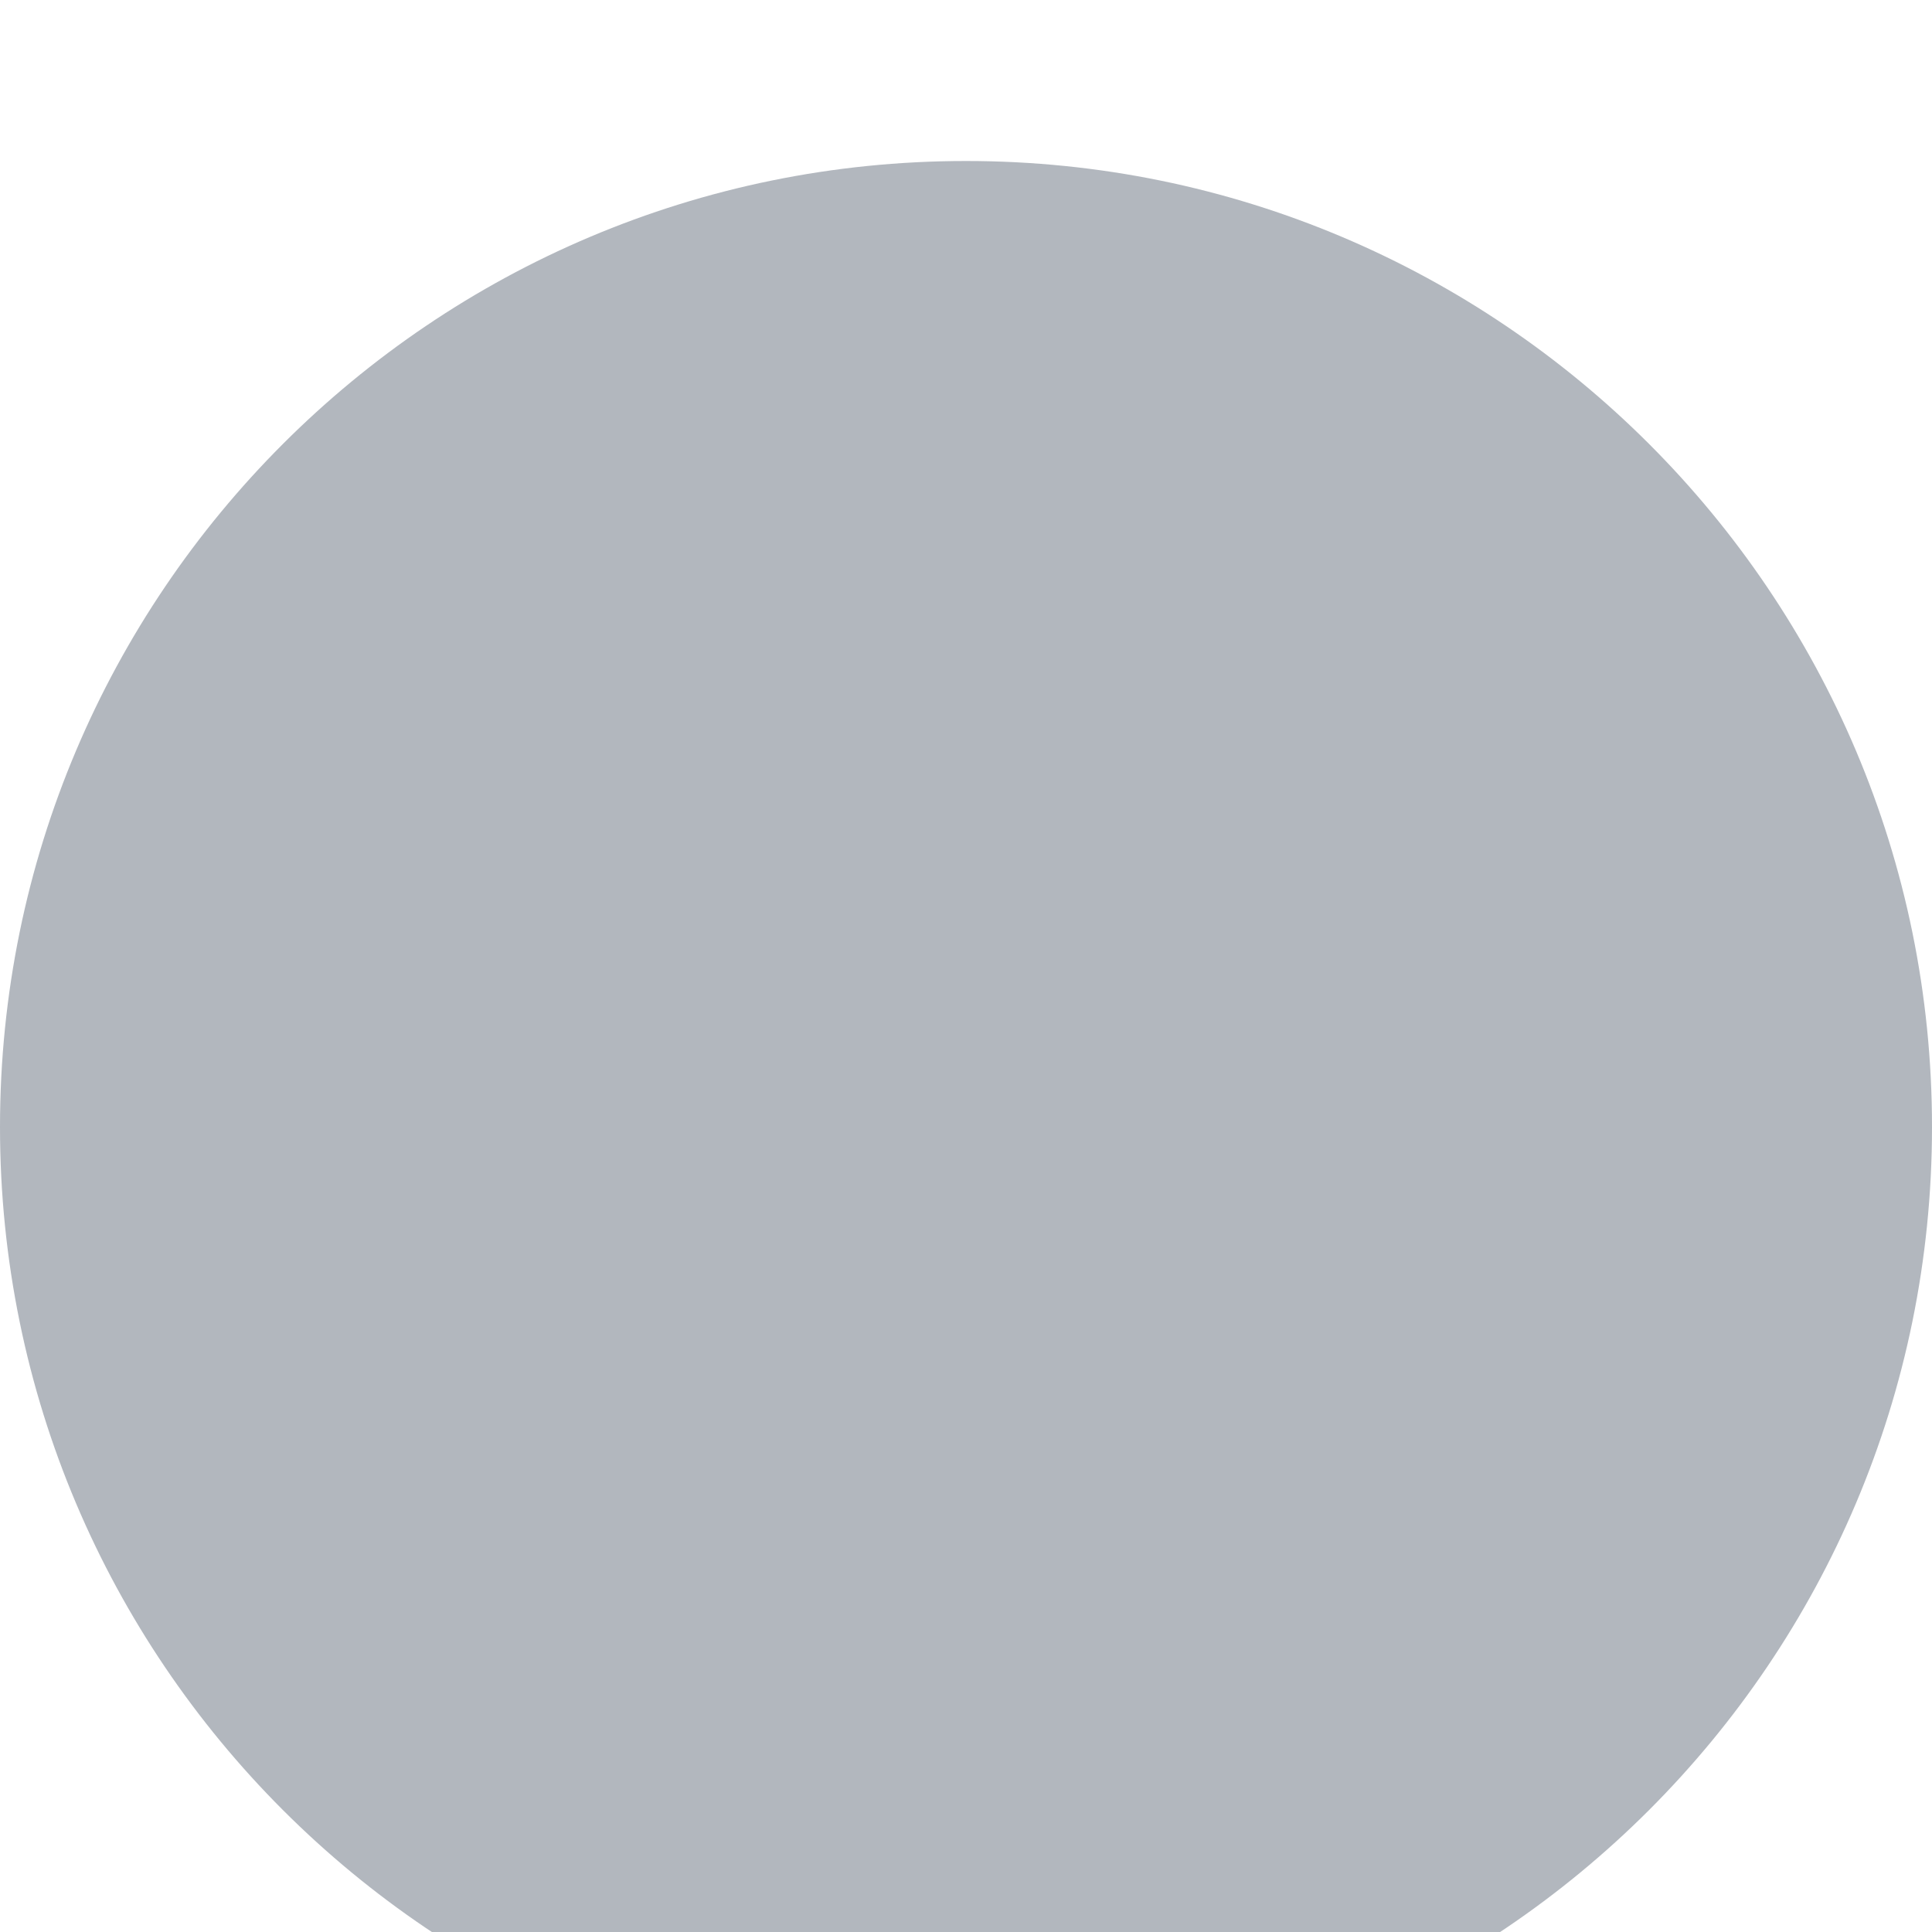
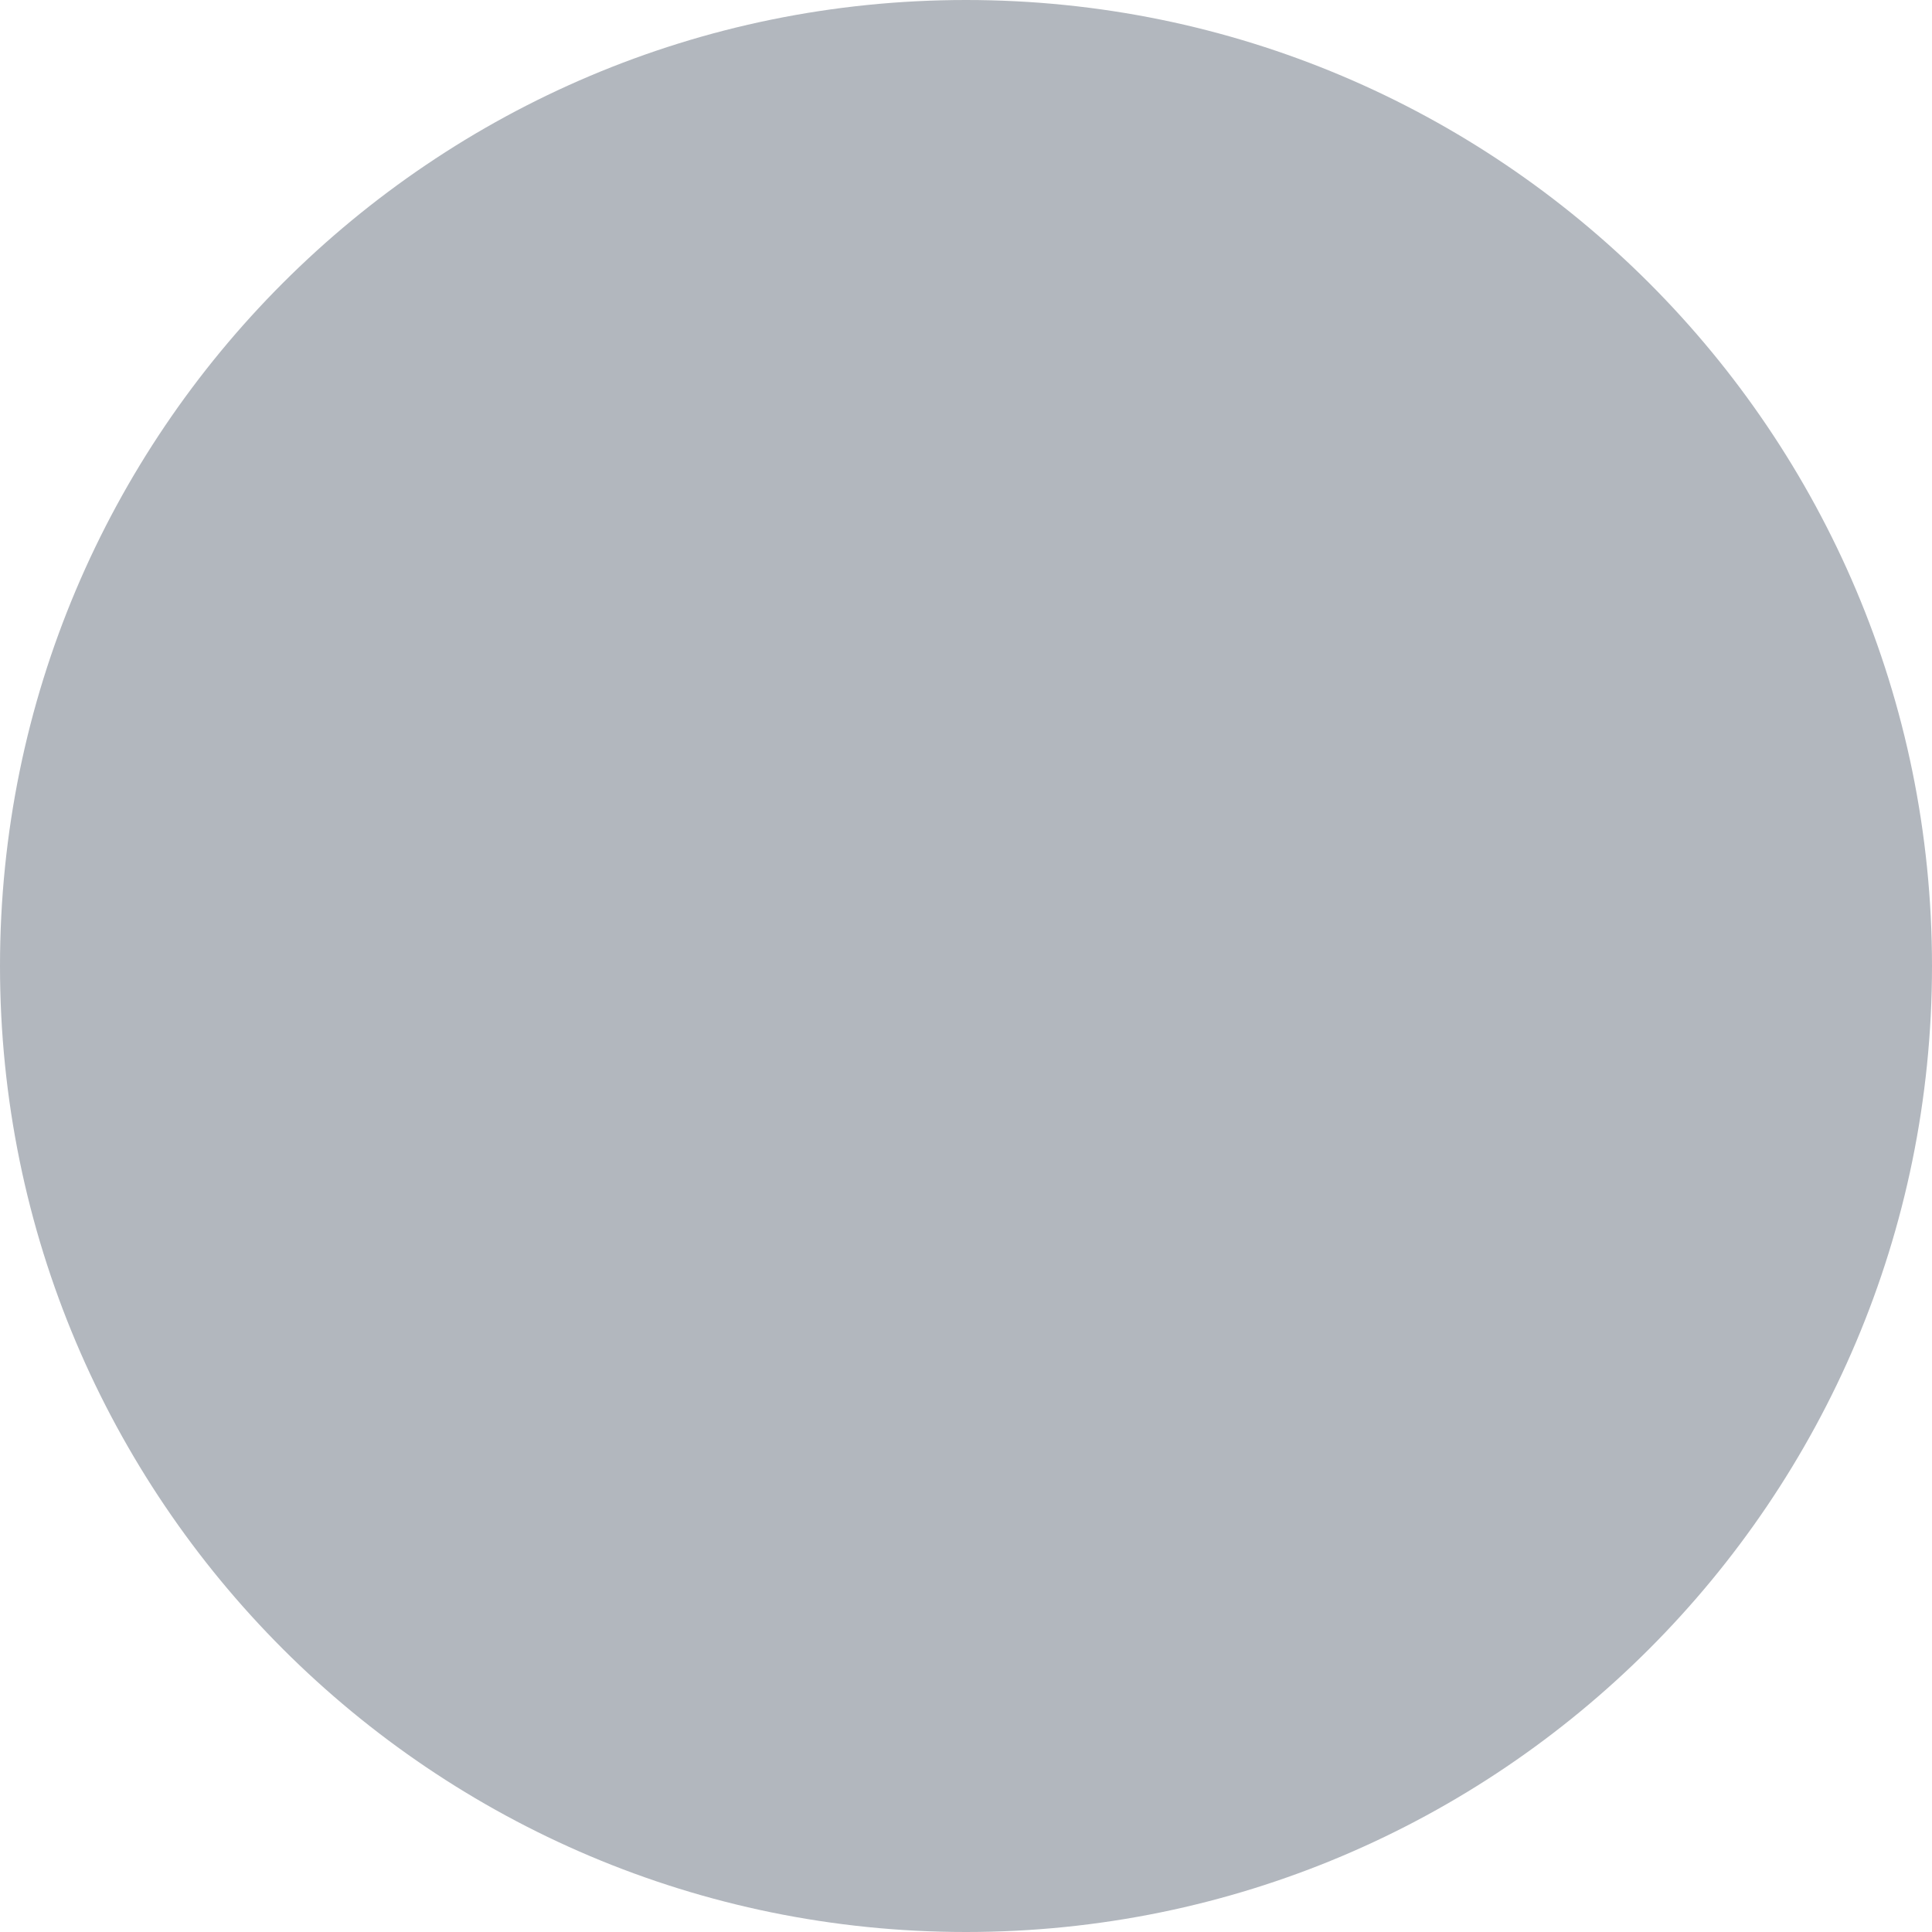
- <svg xmlns="http://www.w3.org/2000/svg" fill="none">
+ <svg xmlns="http://www.w3.org/2000/svg" viewBox="0 0.5 6 6">
  <circle cx="3" cy="3.5" r="3" fill="#B2B7BE" />
</svg>
